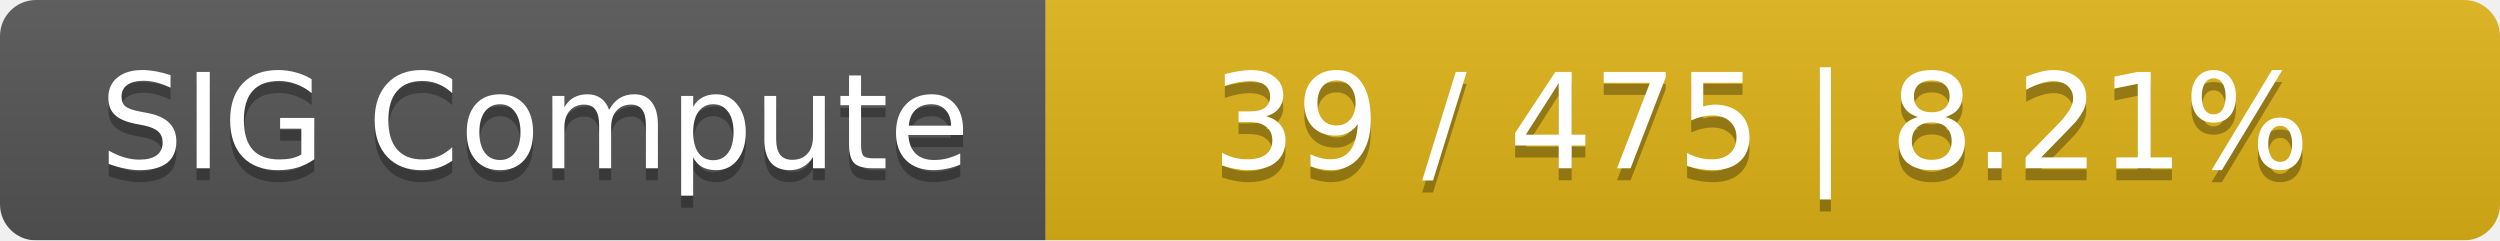
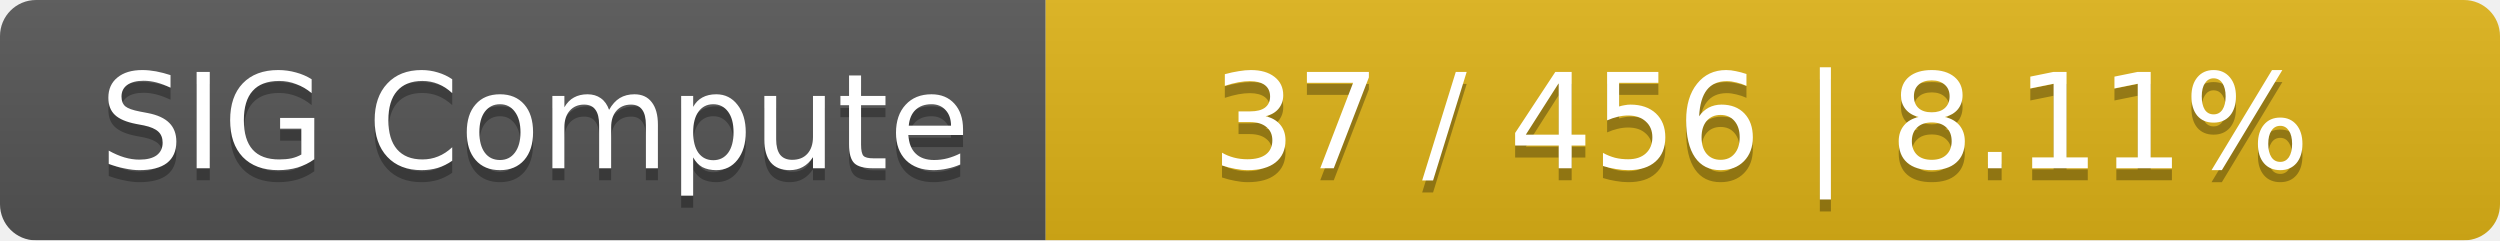
<svg xmlns="http://www.w3.org/2000/svg" width="208" height="20">
  <linearGradient id="smooth" x2="0" y2="100%">
    <stop offset="0" stop-color="#bbb" stop-opacity=".1" />
    <stop offset="1" stop-opacity=".1" />
  </linearGradient>
  <mask id="round">
    <rect width="208" height="20" rx="3" fill="#fff" />
  </mask>
  <g mask="url(#round)">
    <rect width="87" height="20" fill="#555" />
    <rect x="87" width="121" height="20" fill="#dfb317" />
    <rect width="208" height="20" fill="url(#smooth)" />
  </g>
  <g fill="#fff" text-anchor="middle" font-family="DejaVu Sans,Verdana,Geneva,sans-serif" font-size="11">
    <text x="44.5" y="15" fill="#010101" fill-opacity=".3">SIG Compute</text>
    <text x="44.5" y="14">SIG Compute</text>
-     <text x="146.5" y="15" fill="#010101" fill-opacity=".3">39 / 475    |    8.21%</text>
-     <text x="146.5" y="14">39 / 475    |    8.21%</text>
+     <text x="146.5" y="15" fill="#010101" fill-opacity=".3">37 / 456    |    8.11%</text>
+     <text x="146.5" y="14">37 / 456    |    8.11%</text>
  </g>
</svg>
